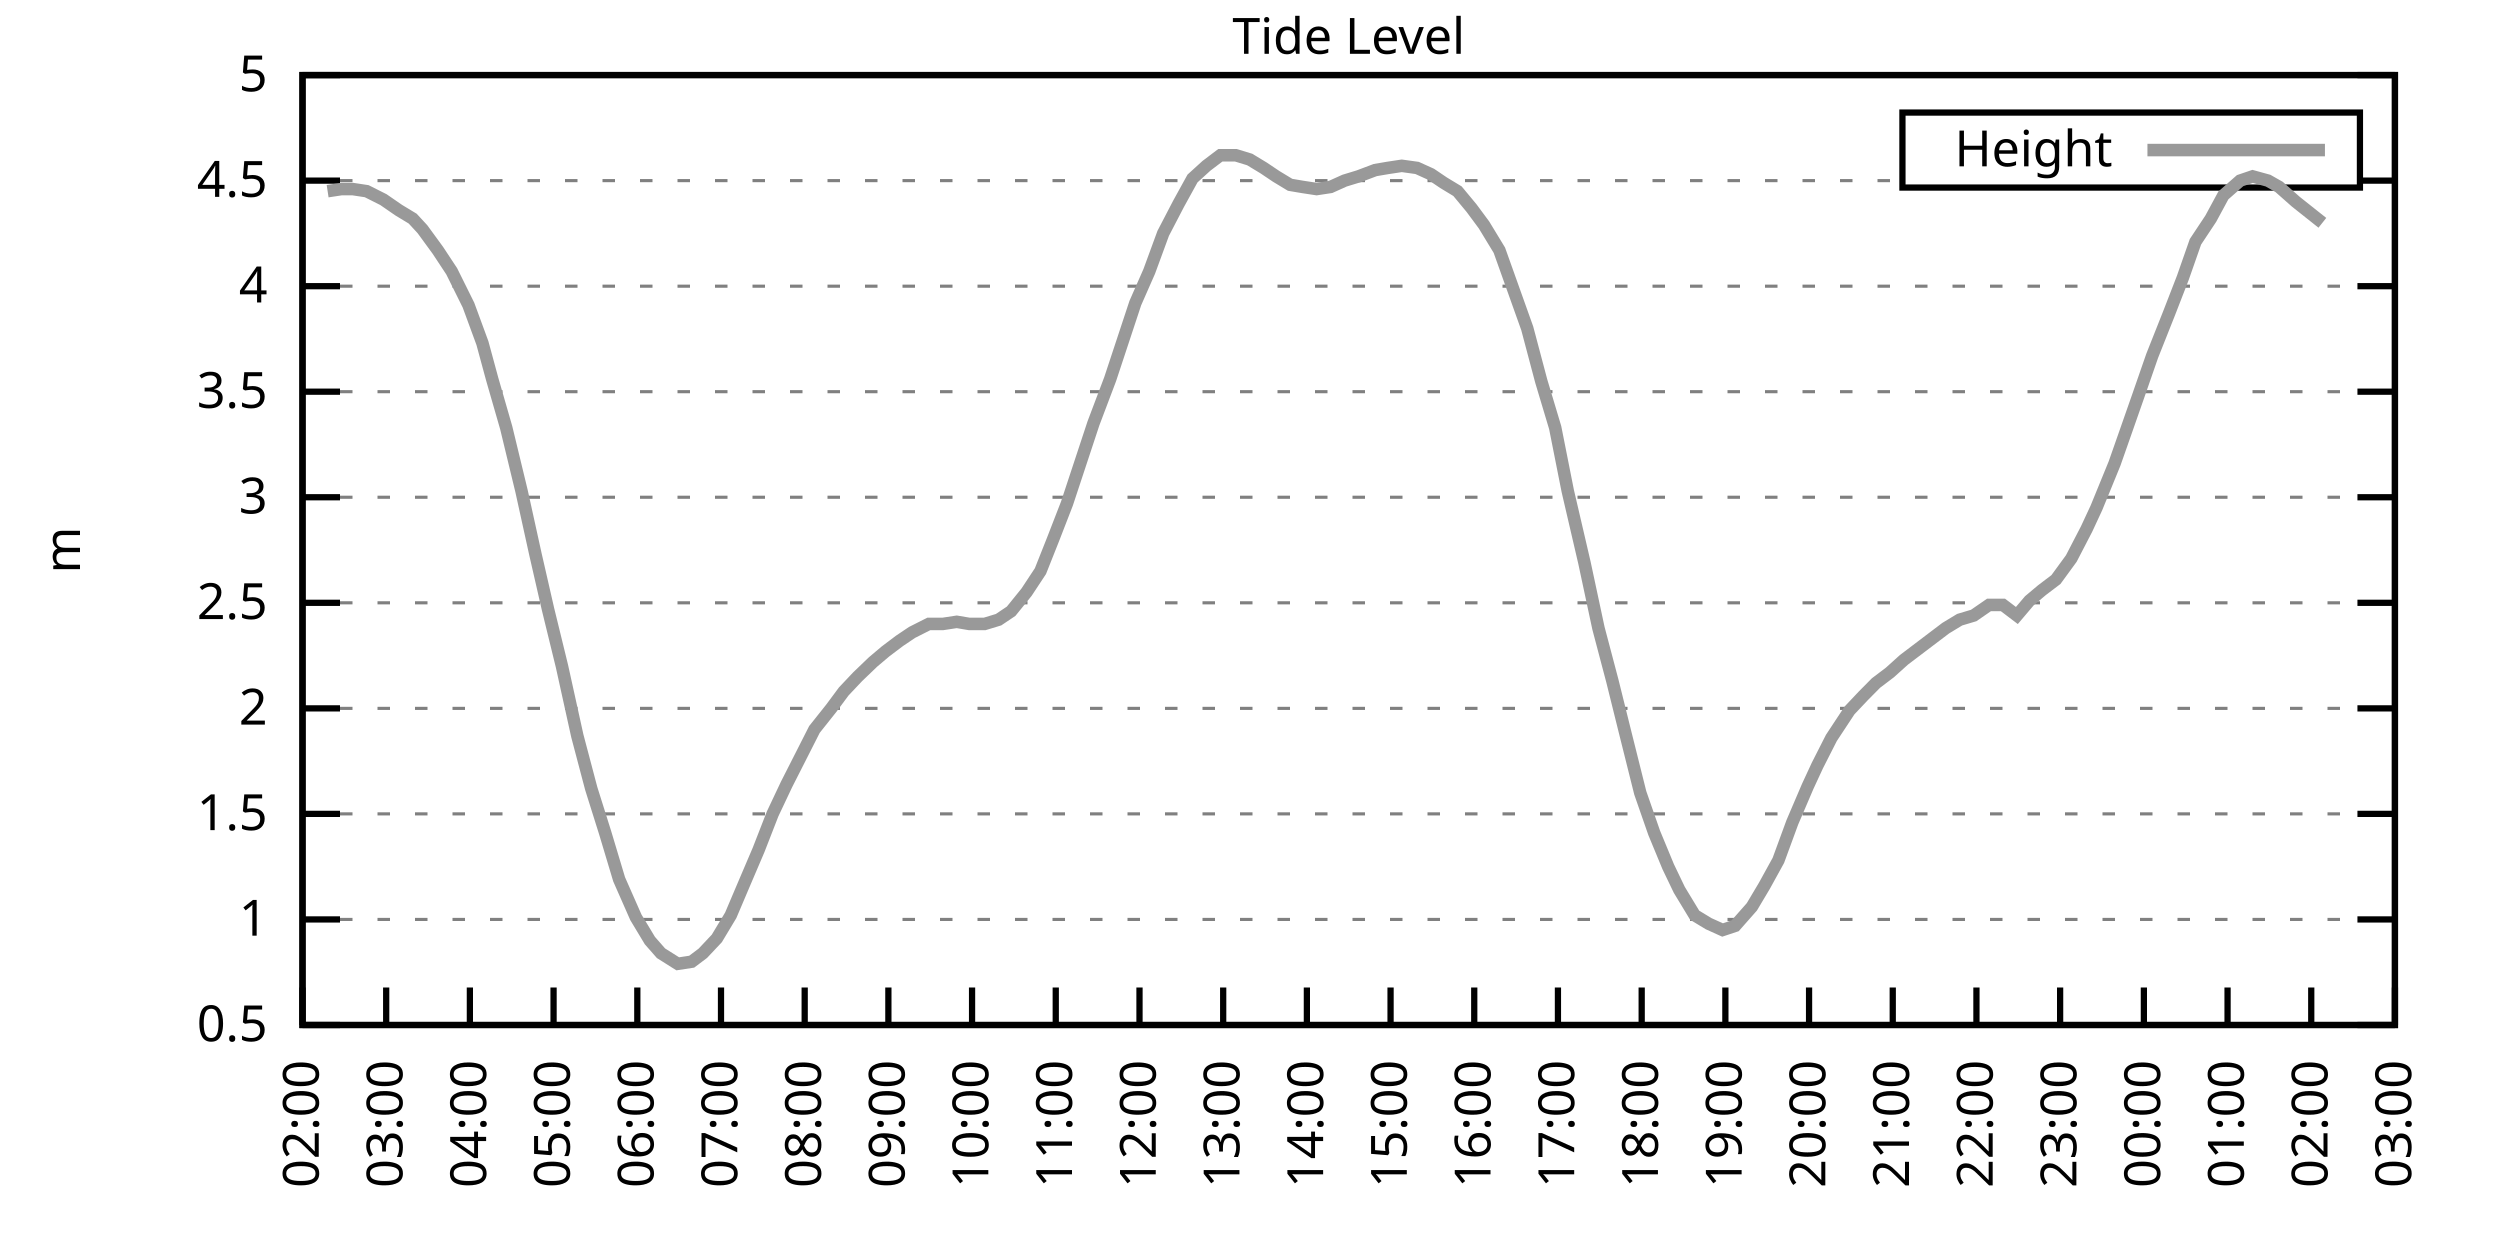
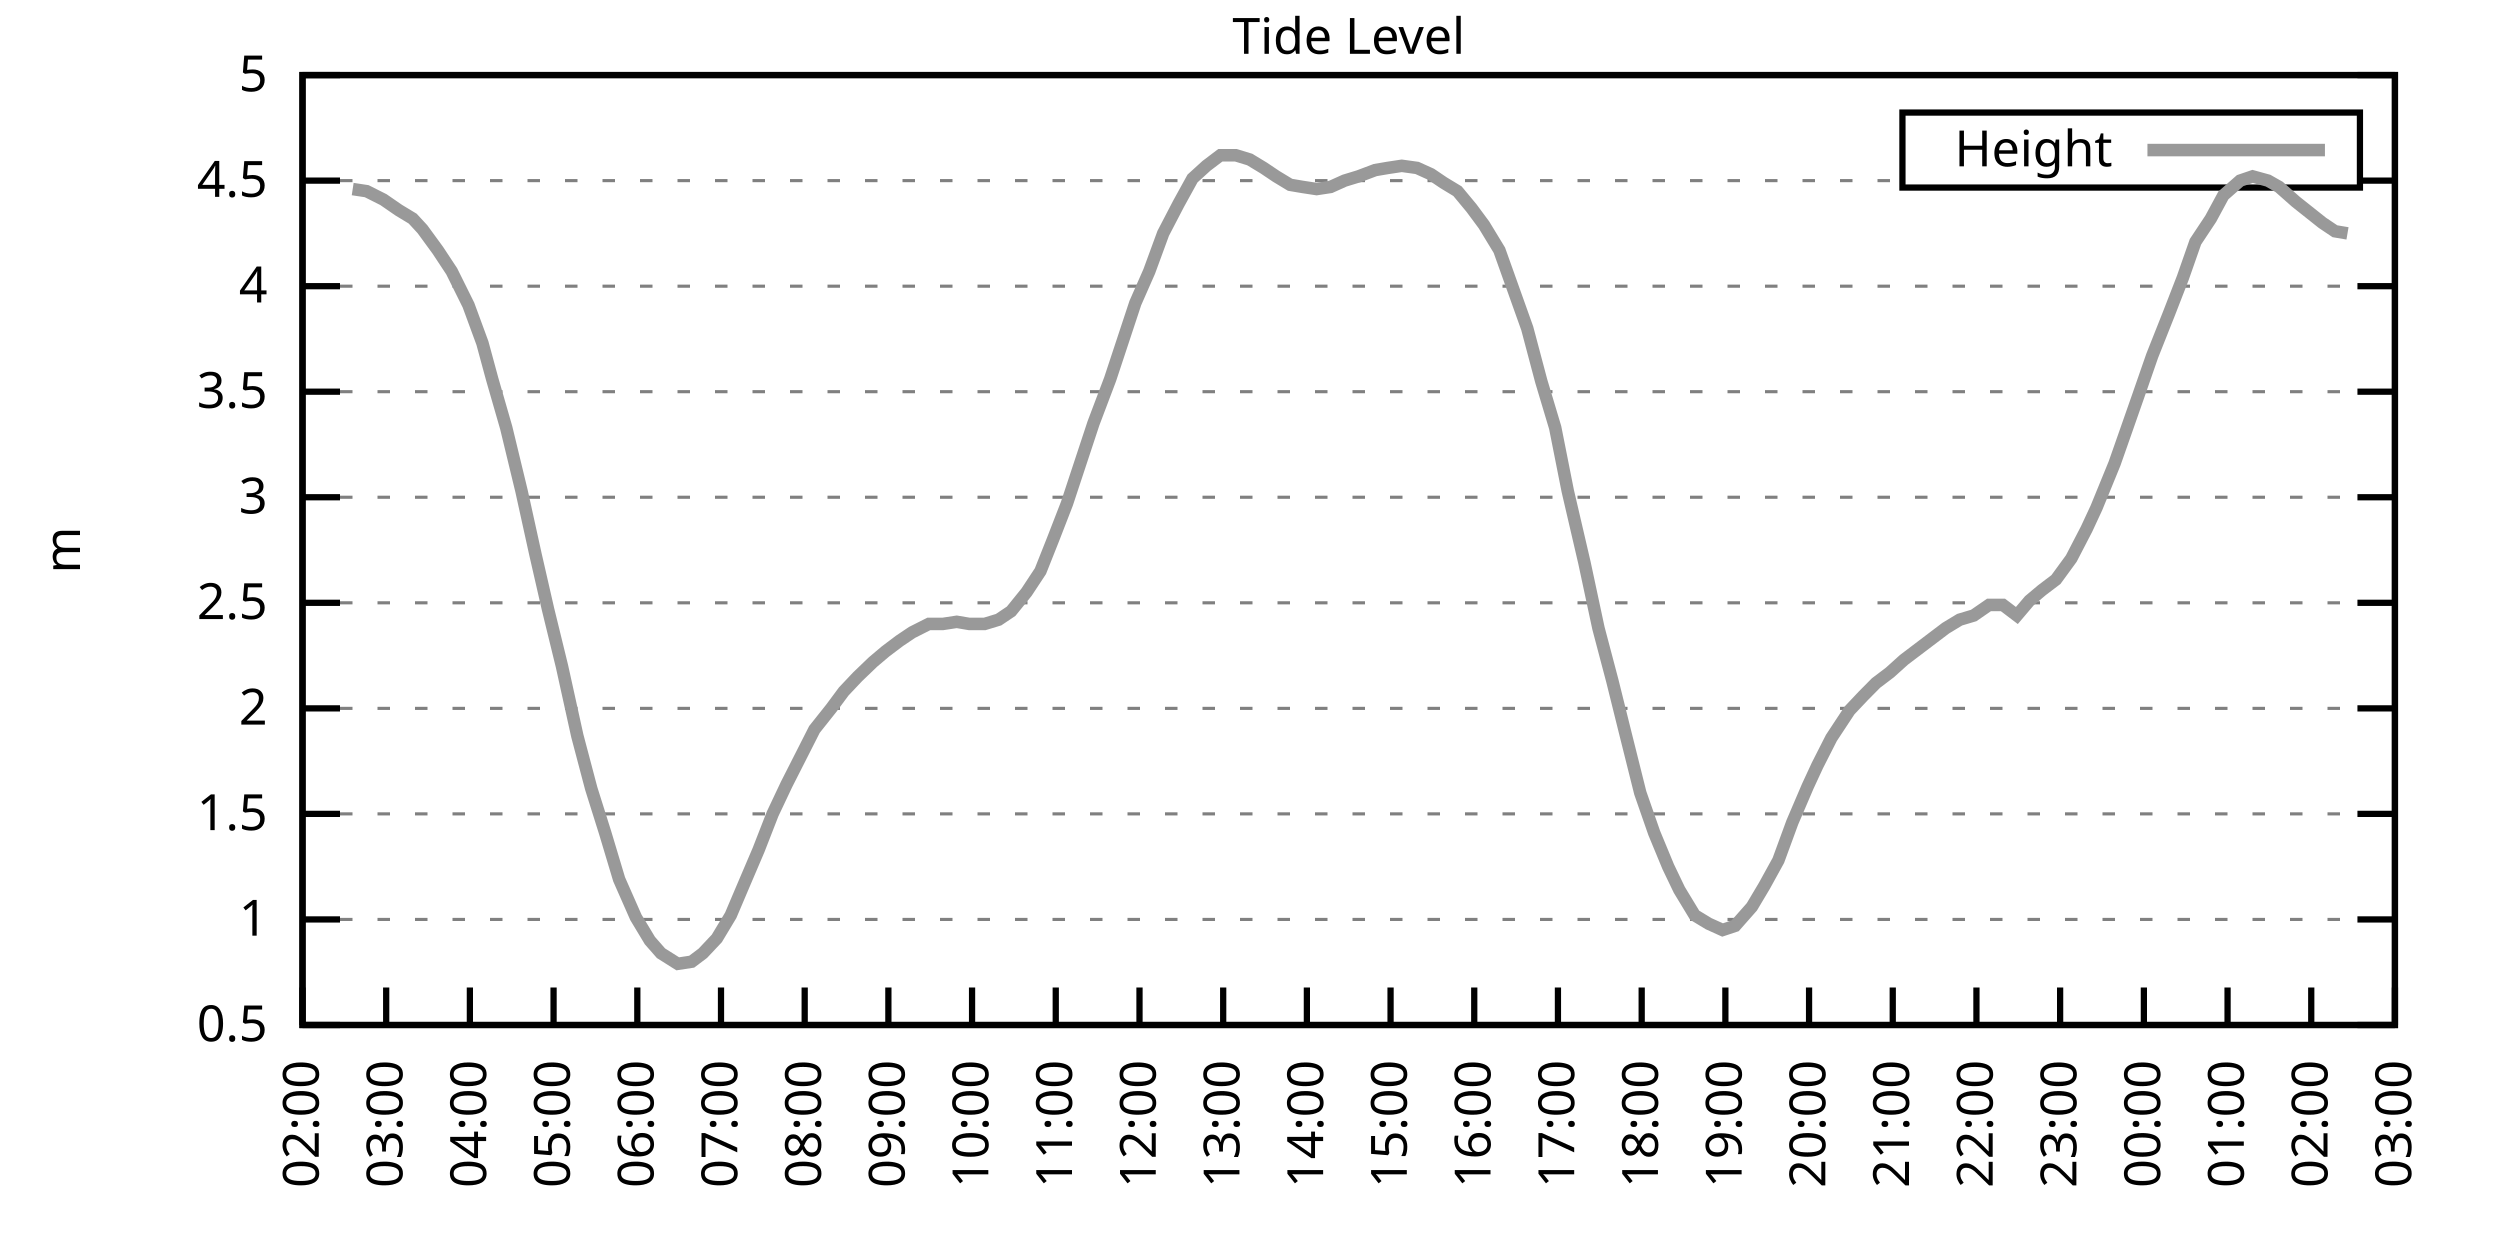
<svg xmlns="http://www.w3.org/2000/svg" xmlns:xlink="http://www.w3.org/1999/xlink" width="400" height="200" viewBox="0 0 400 200">
  <g id="gnuplot_canvas">
    <rect x="0" y="0" width="400" height="200" fill="none" />
    <defs>
      <circle id="gpDot" r="0.5" stroke-width="0.5" stroke="currentColor" />
      <path id="gpPt0" stroke-width="0.333" stroke="currentColor" d="M-1,0 h2 M0,-1 v2" />
      <path id="gpPt1" stroke-width="0.333" stroke="currentColor" d="M-1,-1 L1,1 M1,-1 L-1,1" />
      <path id="gpPt2" stroke-width="0.333" stroke="currentColor" d="M-1,0 L1,0 M0,-1 L0,1 M-1,-1 L1,1 M-1,1 L1,-1" />
      <rect id="gpPt3" stroke-width="0.333" stroke="currentColor" x="-1" y="-1" width="2" height="2" />
      <rect id="gpPt4" stroke-width="0.333" stroke="currentColor" fill="currentColor" x="-1" y="-1" width="2" height="2" />
      <circle id="gpPt5" stroke-width="0.333" stroke="currentColor" cx="0" cy="0" r="1" />
      <use xlink:href="#gpPt5" id="gpPt6" fill="currentColor" stroke="none" />
      <path id="gpPt7" stroke-width="0.333" stroke="currentColor" d="M0,-1.33 L-1.33,0.67 L1.33,0.67 z" />
      <use xlink:href="#gpPt7" id="gpPt8" fill="currentColor" stroke="none" />
      <use xlink:href="#gpPt7" id="gpPt9" stroke="currentColor" transform="rotate(180)" />
      <use xlink:href="#gpPt9" id="gpPt10" fill="currentColor" stroke="none" />
      <use xlink:href="#gpPt3" id="gpPt11" stroke="currentColor" transform="rotate(45)" />
      <use xlink:href="#gpPt11" id="gpPt12" fill="currentColor" stroke="none" />
      <path id="gpPt13" stroke-width="0.333" stroke="currentColor" d="M0,1.330 L1.265,0.411 L0.782,-1.067 L-0.782,-1.076 L-1.265,0.411 z" />
      <use xlink:href="#gpPt13" id="gpPt14" fill="currentColor" stroke="none" />
      <filter id="textbox" filterUnits="objectBoundingBox" x="0" y="0" height="1" width="1">
        <feFlood flood-color="white" flood-opacity="1" result="bgnd" />
        <feComposite in="SourceGraphic" in2="bgnd" operator="atop" />
      </filter>
      <filter id="greybox" filterUnits="objectBoundingBox" x="0" y="0" height="1" width="1">
        <feFlood flood-color="lightgrey" flood-opacity="1" result="grey" />
        <feComposite in="SourceGraphic" in2="grey" operator="atop" />
      </filter>
    </defs>
    <g fill="none" color="white" stroke="currentColor" stroke-width="1.00" stroke-linecap="butt" stroke-linejoin="miter">
</g>
    <g fill="none" color="black" stroke="currentColor" stroke-width="1.00" stroke-linecap="butt" stroke-linejoin="miter">
      <g stroke="none" shape-rendering="crispEdges">
        <polygon fill="rgb(255, 255, 255)" points="48.40,164.00 383.18,164.00 383.18,12.02 48.40,12.02 " />
      </g>
    </g>
    <g fill="none" color="black" stroke="currentColor" stroke-width="1.00" stroke-linecap="butt" stroke-linejoin="miter">
</g>
    <g fill="none" color="black" stroke="black" stroke-width="0.50" stroke-linecap="butt" stroke-linejoin="miter">
</g>
    <g fill="none" color="gray" stroke="currentColor" stroke-width="0.50" stroke-linecap="butt" stroke-linejoin="miter">
      <path stroke="gray" stroke-dasharray="2,4" class="gridline" d="M48.40,164.00 L383.19,164.00  " />
    </g>
    <g fill="none" color="gray" stroke="gray" stroke-width="1.00" stroke-linecap="butt" stroke-linejoin="miter">
</g>
    <g fill="none" color="black" stroke="currentColor" stroke-width="1.00" stroke-linecap="butt" stroke-linejoin="miter">
      <path stroke="black" d="M48.40,164.00 L54.40,164.00 M383.19,164.00 L377.19,164.00  " />
      <g transform="translate(42.80,166.60)" stroke="none" fill="black" font-family="Sans" font-size="8.00" text-anchor="end">
        <text>
          <tspan font-family="Sans"> 0.5</tspan>
        </text>
      </g>
    </g>
    <g fill="none" color="black" stroke="currentColor" stroke-width="1.00" stroke-linecap="butt" stroke-linejoin="miter">
</g>
    <g fill="none" color="black" stroke="black" stroke-width="0.50" stroke-linecap="butt" stroke-linejoin="miter">
</g>
    <g fill="none" color="gray" stroke="currentColor" stroke-width="0.50" stroke-linecap="butt" stroke-linejoin="miter">
      <path stroke="gray" stroke-dasharray="2,4" class="gridline" d="M48.40,147.11 L383.19,147.11  " />
    </g>
    <g fill="none" color="gray" stroke="gray" stroke-width="1.00" stroke-linecap="butt" stroke-linejoin="miter">
</g>
    <g fill="none" color="black" stroke="currentColor" stroke-width="1.00" stroke-linecap="butt" stroke-linejoin="miter">
      <path stroke="black" d="M48.40,147.11 L54.40,147.11 M383.19,147.11 L377.19,147.11  " />
      <g transform="translate(42.80,149.71)" stroke="none" fill="black" font-family="Sans" font-size="8.00" text-anchor="end">
        <text>
          <tspan font-family="Sans"> 1</tspan>
        </text>
      </g>
    </g>
    <g fill="none" color="black" stroke="currentColor" stroke-width="1.00" stroke-linecap="butt" stroke-linejoin="miter">
</g>
    <g fill="none" color="black" stroke="black" stroke-width="0.50" stroke-linecap="butt" stroke-linejoin="miter">
</g>
    <g fill="none" color="gray" stroke="currentColor" stroke-width="0.50" stroke-linecap="butt" stroke-linejoin="miter">
      <path stroke="gray" stroke-dasharray="2,4" class="gridline" d="M48.40,130.22 L383.19,130.22  " />
    </g>
    <g fill="none" color="gray" stroke="gray" stroke-width="1.00" stroke-linecap="butt" stroke-linejoin="miter">
</g>
    <g fill="none" color="black" stroke="currentColor" stroke-width="1.00" stroke-linecap="butt" stroke-linejoin="miter">
      <path stroke="black" d="M48.40,130.22 L54.40,130.22 M383.19,130.22 L377.19,130.22  " />
      <g transform="translate(42.80,132.82)" stroke="none" fill="black" font-family="Sans" font-size="8.00" text-anchor="end">
        <text>
          <tspan font-family="Sans"> 1.5</tspan>
        </text>
      </g>
    </g>
    <g fill="none" color="black" stroke="currentColor" stroke-width="1.00" stroke-linecap="butt" stroke-linejoin="miter">
</g>
    <g fill="none" color="black" stroke="black" stroke-width="0.50" stroke-linecap="butt" stroke-linejoin="miter">
</g>
    <g fill="none" color="gray" stroke="currentColor" stroke-width="0.50" stroke-linecap="butt" stroke-linejoin="miter">
      <path stroke="gray" stroke-dasharray="2,4" class="gridline" d="M48.40,113.34 L383.19,113.34  " />
    </g>
    <g fill="none" color="gray" stroke="gray" stroke-width="1.00" stroke-linecap="butt" stroke-linejoin="miter">
</g>
    <g fill="none" color="black" stroke="currentColor" stroke-width="1.00" stroke-linecap="butt" stroke-linejoin="miter">
      <path stroke="black" d="M48.40,113.34 L54.40,113.34 M383.19,113.34 L377.19,113.34  " />
      <g transform="translate(42.80,115.94)" stroke="none" fill="black" font-family="Sans" font-size="8.00" text-anchor="end">
        <text>
          <tspan font-family="Sans"> 2</tspan>
        </text>
      </g>
    </g>
    <g fill="none" color="black" stroke="currentColor" stroke-width="1.00" stroke-linecap="butt" stroke-linejoin="miter">
</g>
    <g fill="none" color="black" stroke="black" stroke-width="0.50" stroke-linecap="butt" stroke-linejoin="miter">
</g>
    <g fill="none" color="gray" stroke="currentColor" stroke-width="0.50" stroke-linecap="butt" stroke-linejoin="miter">
      <path stroke="gray" stroke-dasharray="2,4" class="gridline" d="M48.40,96.45 L383.19,96.45  " />
    </g>
    <g fill="none" color="gray" stroke="gray" stroke-width="1.00" stroke-linecap="butt" stroke-linejoin="miter">
</g>
    <g fill="none" color="black" stroke="currentColor" stroke-width="1.00" stroke-linecap="butt" stroke-linejoin="miter">
      <path stroke="black" d="M48.40,96.45 L54.40,96.45 M383.19,96.45 L377.19,96.45  " />
      <g transform="translate(42.80,99.05)" stroke="none" fill="black" font-family="Sans" font-size="8.00" text-anchor="end">
        <text>
          <tspan font-family="Sans"> 2.5</tspan>
        </text>
      </g>
    </g>
    <g fill="none" color="black" stroke="currentColor" stroke-width="1.00" stroke-linecap="butt" stroke-linejoin="miter">
</g>
    <g fill="none" color="black" stroke="black" stroke-width="0.50" stroke-linecap="butt" stroke-linejoin="miter">
</g>
    <g fill="none" color="gray" stroke="currentColor" stroke-width="0.50" stroke-linecap="butt" stroke-linejoin="miter">
      <path stroke="gray" stroke-dasharray="2,4" class="gridline" d="M48.40,79.56 L383.19,79.56  " />
    </g>
    <g fill="none" color="gray" stroke="gray" stroke-width="1.00" stroke-linecap="butt" stroke-linejoin="miter">
</g>
    <g fill="none" color="black" stroke="currentColor" stroke-width="1.00" stroke-linecap="butt" stroke-linejoin="miter">
      <path stroke="black" d="M48.40,79.56 L54.40,79.56 M383.19,79.56 L377.19,79.56  " />
      <g transform="translate(42.80,82.16)" stroke="none" fill="black" font-family="Sans" font-size="8.00" text-anchor="end">
        <text>
          <tspan font-family="Sans"> 3</tspan>
        </text>
      </g>
    </g>
    <g fill="none" color="black" stroke="currentColor" stroke-width="1.00" stroke-linecap="butt" stroke-linejoin="miter">
</g>
    <g fill="none" color="black" stroke="black" stroke-width="0.50" stroke-linecap="butt" stroke-linejoin="miter">
</g>
    <g fill="none" color="gray" stroke="currentColor" stroke-width="0.50" stroke-linecap="butt" stroke-linejoin="miter">
      <path stroke="gray" stroke-dasharray="2,4" class="gridline" d="M48.40,62.67 L383.19,62.67  " />
    </g>
    <g fill="none" color="gray" stroke="gray" stroke-width="1.00" stroke-linecap="butt" stroke-linejoin="miter">
</g>
    <g fill="none" color="black" stroke="currentColor" stroke-width="1.00" stroke-linecap="butt" stroke-linejoin="miter">
      <path stroke="black" d="M48.40,62.67 L54.40,62.67 M383.19,62.67 L377.19,62.67  " />
      <g transform="translate(42.80,65.27)" stroke="none" fill="black" font-family="Sans" font-size="8.00" text-anchor="end">
        <text>
          <tspan font-family="Sans"> 3.5</tspan>
        </text>
      </g>
    </g>
    <g fill="none" color="black" stroke="currentColor" stroke-width="1.00" stroke-linecap="butt" stroke-linejoin="miter">
</g>
    <g fill="none" color="black" stroke="black" stroke-width="0.50" stroke-linecap="butt" stroke-linejoin="miter">
</g>
    <g fill="none" color="gray" stroke="currentColor" stroke-width="0.50" stroke-linecap="butt" stroke-linejoin="miter">
      <path stroke="gray" stroke-dasharray="2,4" class="gridline" d="M48.40,45.79 L383.19,45.79  " />
    </g>
    <g fill="none" color="gray" stroke="gray" stroke-width="1.00" stroke-linecap="butt" stroke-linejoin="miter">
</g>
    <g fill="none" color="black" stroke="currentColor" stroke-width="1.00" stroke-linecap="butt" stroke-linejoin="miter">
      <path stroke="black" d="M48.40,45.79 L54.40,45.79 M383.19,45.79 L377.19,45.79  " />
      <g transform="translate(42.80,48.39)" stroke="none" fill="black" font-family="Sans" font-size="8.00" text-anchor="end">
        <text>
          <tspan font-family="Sans"> 4</tspan>
        </text>
      </g>
    </g>
    <g fill="none" color="black" stroke="currentColor" stroke-width="1.00" stroke-linecap="butt" stroke-linejoin="miter">
</g>
    <g fill="none" color="black" stroke="black" stroke-width="0.50" stroke-linecap="butt" stroke-linejoin="miter">
</g>
    <g fill="none" color="gray" stroke="currentColor" stroke-width="0.50" stroke-linecap="butt" stroke-linejoin="miter">
      <path stroke="gray" stroke-dasharray="2,4" class="gridline" d="M48.40,28.90 L304.39,28.90 M377.59,28.90 L383.19,28.90  " />
    </g>
    <g fill="none" color="gray" stroke="gray" stroke-width="1.00" stroke-linecap="butt" stroke-linejoin="miter">
</g>
    <g fill="none" color="black" stroke="currentColor" stroke-width="1.00" stroke-linecap="butt" stroke-linejoin="miter">
      <path stroke="black" d="M48.40,28.90 L54.40,28.90 M383.19,28.90 L377.19,28.90  " />
      <g transform="translate(42.80,31.50)" stroke="none" fill="black" font-family="Sans" font-size="8.00" text-anchor="end">
        <text>
          <tspan font-family="Sans"> 4.5</tspan>
        </text>
      </g>
    </g>
    <g fill="none" color="black" stroke="currentColor" stroke-width="1.00" stroke-linecap="butt" stroke-linejoin="miter">
</g>
    <g fill="none" color="black" stroke="black" stroke-width="0.50" stroke-linecap="butt" stroke-linejoin="miter">
</g>
    <g fill="none" color="gray" stroke="currentColor" stroke-width="0.50" stroke-linecap="butt" stroke-linejoin="miter">
      <path stroke="gray" stroke-dasharray="2,4" class="gridline" d="M48.40,12.01 L383.19,12.01  " />
    </g>
    <g fill="none" color="gray" stroke="gray" stroke-width="1.00" stroke-linecap="butt" stroke-linejoin="miter">
</g>
    <g fill="none" color="black" stroke="currentColor" stroke-width="1.00" stroke-linecap="butt" stroke-linejoin="miter">
      <path stroke="black" d="M48.40,12.01 L54.40,12.01 M383.19,12.01 L377.19,12.01  " />
      <g transform="translate(42.80,14.61)" stroke="none" fill="black" font-family="Sans" font-size="8.00" text-anchor="end">
        <text>
          <tspan font-family="Sans"> 5</tspan>
        </text>
      </g>
    </g>
    <g fill="none" color="black" stroke="currentColor" stroke-width="1.00" stroke-linecap="butt" stroke-linejoin="miter">
      <path stroke="black" d="M48.40,164.00 L48.40,158.00  " />
      <g transform="translate(51.00,169.60) rotate(270.00)" stroke="none" fill="black" font-family="Sans" font-size="8.00" text-anchor="end">
        <text>
          <tspan font-family="Sans">02:00</tspan>
        </text>
      </g>
    </g>
    <g fill="none" color="black" stroke="currentColor" stroke-width="1.00" stroke-linecap="butt" stroke-linejoin="miter">
      <path stroke="black" d="M61.79,164.00 L61.79,158.00  " />
      <g transform="translate(64.39,169.60) rotate(270.00)" stroke="none" fill="black" font-family="Sans" font-size="8.00" text-anchor="end">
        <text>
          <tspan font-family="Sans">03:00</tspan>
        </text>
      </g>
    </g>
    <g fill="none" color="black" stroke="currentColor" stroke-width="1.00" stroke-linecap="butt" stroke-linejoin="miter">
      <path stroke="black" d="M75.18,164.00 L75.18,158.00  " />
      <g transform="translate(77.78,169.60) rotate(270.00)" stroke="none" fill="black" font-family="Sans" font-size="8.00" text-anchor="end">
        <text>
          <tspan font-family="Sans">04:00</tspan>
        </text>
      </g>
    </g>
    <g fill="none" color="black" stroke="currentColor" stroke-width="1.00" stroke-linecap="butt" stroke-linejoin="miter">
      <path stroke="black" d="M88.57,164.00 L88.57,158.00  " />
      <g transform="translate(91.17,169.60) rotate(270.00)" stroke="none" fill="black" font-family="Sans" font-size="8.00" text-anchor="end">
        <text>
          <tspan font-family="Sans">05:00</tspan>
        </text>
      </g>
    </g>
    <g fill="none" color="black" stroke="currentColor" stroke-width="1.00" stroke-linecap="butt" stroke-linejoin="miter">
      <path stroke="black" d="M101.97,164.00 L101.97,158.00  " />
      <g transform="translate(104.57,169.60) rotate(270.00)" stroke="none" fill="black" font-family="Sans" font-size="8.00" text-anchor="end">
        <text>
          <tspan font-family="Sans">06:00</tspan>
        </text>
      </g>
    </g>
    <g fill="none" color="black" stroke="currentColor" stroke-width="1.00" stroke-linecap="butt" stroke-linejoin="miter">
      <path stroke="black" d="M115.36,164.00 L115.36,158.00  " />
      <g transform="translate(117.96,169.60) rotate(270.00)" stroke="none" fill="black" font-family="Sans" font-size="8.00" text-anchor="end">
        <text>
          <tspan font-family="Sans">07:00</tspan>
        </text>
      </g>
    </g>
    <g fill="none" color="black" stroke="currentColor" stroke-width="1.00" stroke-linecap="butt" stroke-linejoin="miter">
      <path stroke="black" d="M128.75,164.00 L128.75,158.00  " />
      <g transform="translate(131.35,169.60) rotate(270.00)" stroke="none" fill="black" font-family="Sans" font-size="8.00" text-anchor="end">
        <text>
          <tspan font-family="Sans">08:00</tspan>
        </text>
      </g>
    </g>
    <g fill="none" color="black" stroke="currentColor" stroke-width="1.00" stroke-linecap="butt" stroke-linejoin="miter">
      <path stroke="black" d="M142.14,164.00 L142.14,158.00  " />
      <g transform="translate(144.74,169.60) rotate(270.00)" stroke="none" fill="black" font-family="Sans" font-size="8.00" text-anchor="end">
        <text>
          <tspan font-family="Sans">09:00</tspan>
        </text>
      </g>
    </g>
    <g fill="none" color="black" stroke="currentColor" stroke-width="1.00" stroke-linecap="butt" stroke-linejoin="miter">
      <path stroke="black" d="M155.53,164.00 L155.53,158.00  " />
      <g transform="translate(158.13,169.60) rotate(270.00)" stroke="none" fill="black" font-family="Sans" font-size="8.00" text-anchor="end">
        <text>
          <tspan font-family="Sans">10:00</tspan>
        </text>
      </g>
    </g>
    <g fill="none" color="black" stroke="currentColor" stroke-width="1.00" stroke-linecap="butt" stroke-linejoin="miter">
      <path stroke="black" d="M168.92,164.00 L168.92,158.00  " />
      <g transform="translate(171.52,169.60) rotate(270.00)" stroke="none" fill="black" font-family="Sans" font-size="8.00" text-anchor="end">
        <text>
          <tspan font-family="Sans">11:00</tspan>
        </text>
      </g>
    </g>
    <g fill="none" color="black" stroke="currentColor" stroke-width="1.00" stroke-linecap="butt" stroke-linejoin="miter">
      <path stroke="black" d="M182.32,164.00 L182.32,158.00  " />
      <g transform="translate(184.92,169.60) rotate(270.00)" stroke="none" fill="black" font-family="Sans" font-size="8.00" text-anchor="end">
        <text>
          <tspan font-family="Sans">12:00</tspan>
        </text>
      </g>
    </g>
    <g fill="none" color="black" stroke="currentColor" stroke-width="1.00" stroke-linecap="butt" stroke-linejoin="miter">
      <path stroke="black" d="M195.71,164.00 L195.71,158.00  " />
      <g transform="translate(198.31,169.60) rotate(270.00)" stroke="none" fill="black" font-family="Sans" font-size="8.00" text-anchor="end">
        <text>
          <tspan font-family="Sans">13:00</tspan>
        </text>
      </g>
    </g>
    <g fill="none" color="black" stroke="currentColor" stroke-width="1.00" stroke-linecap="butt" stroke-linejoin="miter">
      <path stroke="black" d="M209.10,164.00 L209.10,158.00  " />
      <g transform="translate(211.70,169.60) rotate(270.00)" stroke="none" fill="black" font-family="Sans" font-size="8.00" text-anchor="end">
        <text>
          <tspan font-family="Sans">14:00</tspan>
        </text>
      </g>
    </g>
    <g fill="none" color="black" stroke="currentColor" stroke-width="1.00" stroke-linecap="butt" stroke-linejoin="miter">
      <path stroke="black" d="M222.49,164.00 L222.49,158.00  " />
      <g transform="translate(225.09,169.60) rotate(270.00)" stroke="none" fill="black" font-family="Sans" font-size="8.00" text-anchor="end">
        <text>
          <tspan font-family="Sans">15:00</tspan>
        </text>
      </g>
    </g>
    <g fill="none" color="black" stroke="currentColor" stroke-width="1.00" stroke-linecap="butt" stroke-linejoin="miter">
      <path stroke="black" d="M235.88,164.00 L235.88,158.00  " />
      <g transform="translate(238.48,169.60) rotate(270.00)" stroke="none" fill="black" font-family="Sans" font-size="8.00" text-anchor="end">
        <text>
          <tspan font-family="Sans">16:00</tspan>
        </text>
      </g>
    </g>
    <g fill="none" color="black" stroke="currentColor" stroke-width="1.00" stroke-linecap="butt" stroke-linejoin="miter">
      <path stroke="black" d="M249.27,164.00 L249.27,158.00  " />
      <g transform="translate(251.87,169.60) rotate(270.00)" stroke="none" fill="black" font-family="Sans" font-size="8.00" text-anchor="end">
        <text>
          <tspan font-family="Sans">17:00</tspan>
        </text>
      </g>
    </g>
    <g fill="none" color="black" stroke="currentColor" stroke-width="1.00" stroke-linecap="butt" stroke-linejoin="miter">
      <path stroke="black" d="M262.67,164.00 L262.67,158.00  " />
      <g transform="translate(265.27,169.60) rotate(270.00)" stroke="none" fill="black" font-family="Sans" font-size="8.00" text-anchor="end">
        <text>
          <tspan font-family="Sans">18:00</tspan>
        </text>
      </g>
    </g>
    <g fill="none" color="black" stroke="currentColor" stroke-width="1.00" stroke-linecap="butt" stroke-linejoin="miter">
      <path stroke="black" d="M276.06,164.00 L276.06,158.00  " />
      <g transform="translate(278.66,169.60) rotate(270.00)" stroke="none" fill="black" font-family="Sans" font-size="8.00" text-anchor="end">
        <text>
          <tspan font-family="Sans">19:00</tspan>
        </text>
      </g>
    </g>
    <g fill="none" color="black" stroke="currentColor" stroke-width="1.00" stroke-linecap="butt" stroke-linejoin="miter">
      <path stroke="black" d="M289.45,164.00 L289.45,158.00  " />
      <g transform="translate(292.05,169.60) rotate(270.00)" stroke="none" fill="black" font-family="Sans" font-size="8.00" text-anchor="end">
        <text>
          <tspan font-family="Sans">20:00</tspan>
        </text>
      </g>
    </g>
    <g fill="none" color="black" stroke="currentColor" stroke-width="1.00" stroke-linecap="butt" stroke-linejoin="miter">
      <path stroke="black" d="M302.84,164.00 L302.84,158.00  " />
      <g transform="translate(305.44,169.60) rotate(270.00)" stroke="none" fill="black" font-family="Sans" font-size="8.00" text-anchor="end">
        <text>
          <tspan font-family="Sans">21:00</tspan>
        </text>
      </g>
    </g>
    <g fill="none" color="black" stroke="currentColor" stroke-width="1.00" stroke-linecap="butt" stroke-linejoin="miter">
      <path stroke="black" d="M316.23,164.00 L316.23,158.00  " />
      <g transform="translate(318.83,169.60) rotate(270.00)" stroke="none" fill="black" font-family="Sans" font-size="8.00" text-anchor="end">
        <text>
          <tspan font-family="Sans">22:00</tspan>
        </text>
      </g>
    </g>
    <g fill="none" color="black" stroke="currentColor" stroke-width="1.00" stroke-linecap="butt" stroke-linejoin="miter">
      <path stroke="black" d="M329.62,164.00 L329.62,158.00  " />
      <g transform="translate(332.22,169.60) rotate(270.00)" stroke="none" fill="black" font-family="Sans" font-size="8.00" text-anchor="end">
        <text>
          <tspan font-family="Sans">23:00</tspan>
        </text>
      </g>
    </g>
    <g fill="none" color="black" stroke="currentColor" stroke-width="1.00" stroke-linecap="butt" stroke-linejoin="miter">
      <path stroke="black" d="M343.02,164.00 L343.02,158.00  " />
      <g transform="translate(345.62,169.60) rotate(270.00)" stroke="none" fill="black" font-family="Sans" font-size="8.00" text-anchor="end">
        <text>
          <tspan font-family="Sans">00:00</tspan>
        </text>
      </g>
    </g>
    <g fill="none" color="black" stroke="currentColor" stroke-width="1.00" stroke-linecap="butt" stroke-linejoin="miter">
      <path stroke="black" d="M356.41,164.00 L356.41,158.00  " />
      <g transform="translate(359.01,169.60) rotate(270.00)" stroke="none" fill="black" font-family="Sans" font-size="8.00" text-anchor="end">
        <text>
          <tspan font-family="Sans">01:00</tspan>
        </text>
      </g>
    </g>
    <g fill="none" color="black" stroke="currentColor" stroke-width="1.00" stroke-linecap="butt" stroke-linejoin="miter">
      <path stroke="black" d="M369.80,164.00 L369.80,158.00  " />
      <g transform="translate(372.40,169.60) rotate(270.00)" stroke="none" fill="black" font-family="Sans" font-size="8.00" text-anchor="end">
        <text>
          <tspan font-family="Sans">02:00</tspan>
        </text>
      </g>
    </g>
    <g fill="none" color="black" stroke="currentColor" stroke-width="1.00" stroke-linecap="butt" stroke-linejoin="miter">
      <path stroke="black" d="M383.19,164.00 L383.19,158.00  " />
      <g transform="translate(385.79,169.60) rotate(270.00)" stroke="none" fill="black" font-family="Sans" font-size="8.00" text-anchor="end">
        <text>
          <tspan font-family="Sans">03:00</tspan>
        </text>
      </g>
    </g>
    <g fill="none" color="black" stroke="currentColor" stroke-width="1.00" stroke-linecap="butt" stroke-linejoin="miter">
</g>
    <g fill="none" color="black" stroke="currentColor" stroke-width="1.00" stroke-linecap="butt" stroke-linejoin="miter">
      <path stroke="black" d="M48.40,12.01 L48.40,164.00 L383.19,164.00 L383.19,12.01 L48.40,12.01 Z  " />
    </g>
    <g fill="none" color="black" stroke="currentColor" stroke-width="1.00" stroke-linecap="butt" stroke-linejoin="miter">
</g>
    <g fill="none" color="black" stroke="currentColor" stroke-width="1.00" stroke-linecap="butt" stroke-linejoin="miter">
      <path stroke="black" d="M304.39,30.01 L304.39,18.01 L377.59,18.01 L377.59,30.01 L304.39,30.01 Z  " />
    </g>
    <g id="Tide_level_plot_1">
      <g fill="none" color="white" stroke="black" stroke-width="2.00" stroke-linecap="butt" stroke-linejoin="miter">
</g>
      <g fill="none" color="black" stroke="currentColor" stroke-width="2.00" stroke-linecap="butt" stroke-linejoin="miter">
        <g transform="translate(337.99,26.61)" stroke="none" fill="black" font-family="Sans" font-size="8.00" text-anchor="end">
          <text>
            <tspan font-family="Sans">Height</tspan>
          </text>
        </g>
      </g>
      <g fill="none" color="black" stroke="currentColor" stroke-width="2.00" stroke-linecap="butt" stroke-linejoin="miter">
-         <path stroke="rgb(153, 153, 153)" d="M343.59,24.01 L371.99,24.01 M52.42,30.59 L54.65,30.25 L56.43,30.25 L58.67,30.59 L61.35,31.94 L63.80,33.63   L66.03,34.98 L67.59,36.67 L70.05,40.04 L72.28,43.42 L74.96,48.83 L77.19,54.90 L78.75,60.65 L80.99,68.42   L83.44,78.55 L85.67,88.68 L87.68,97.46 L89.91,106.58 L92.37,117.73 L94.60,126.17 L96.83,133.26 L99.06,140.69   L101.74,146.77 L103.98,150.49 L105.76,152.52 L108.44,154.21 L110.67,153.87 L112.46,152.52 L114.69,150.15 L116.92,146.44   L118.93,141.71 L121.38,135.97 L123.62,130.22 L125.85,125.50 L128.08,121.11 L130.31,116.71 L132.99,113.34 L135.00,110.63   L137.23,108.27 L139.69,105.91 L141.69,104.22 L143.93,102.53 L145.94,101.18 L148.61,99.83 L150.85,99.83 L153.08,99.49   L155.09,99.83 L157.54,99.83 L159.77,99.15 L161.78,97.80 L164.24,94.76 L166.47,91.38 L168.48,86.32 L170.71,80.57   L172.72,74.49 L174.95,67.74 L177.63,60.65 L181.65,48.49 L183.88,43.42 L186.11,37.34 L188.57,32.61 L190.80,28.56   L193.03,26.53 L195.26,24.84 L197.72,24.84 L199.95,25.52 L202.18,26.87 L204.19,28.22 L206.42,29.57 L208.43,29.91   L210.66,30.25 L212.89,29.91 L215.13,28.90 L217.36,28.22 L220.04,27.21 L222.04,26.87 L224.28,26.53 L226.73,26.87   L228.96,27.88 L230.97,29.24 L233.20,30.59 L235.44,33.29 L237.44,35.99 L239.90,40.04 L244.36,52.54 L246.60,60.98   L248.83,68.42 L250.84,78.55 L253.51,90.03 L255.75,100.50 L257.98,108.95 L259.99,117.05 L262.44,126.85 L264.67,133.26   L266.91,138.67 L268.69,142.38 L271.15,146.44 L273.38,147.79 L275.61,148.80 L277.62,148.13 L280.30,145.09 L282.31,141.71   L284.54,137.66 L286.77,131.58 L289.23,125.83 L290.79,122.46 L293.02,118.07 L295.92,113.67 L298.15,111.31 L300.16,109.28   L302.39,107.59 L304.63,105.57 L306.86,103.88 L309.09,102.19 L311.32,100.50 L313.55,99.15 L315.79,98.48 L318.24,96.79   L320.47,96.79 L322.70,98.48 L324.71,96.11 L326.72,94.42 L328.95,92.73 L331.41,89.36 L333.86,84.63 L335.43,81.25   L338.33,74.16 L340.11,69.09 L342.12,63.35 L344.35,56.93 L347.03,50.18 L349.26,44.43 L351.27,38.69 L353.73,34.98   L355.74,31.26 L358.42,28.90 L360.42,28.22 L362.88,28.90 L364.66,29.91 L367.34,32.28 L371.58,35.65  " />
+         <path stroke="rgb(153, 153, 153)" d="M343.59,24.01 L371.99,24.01 M56.43,30.25 L58.67,30.59 L61.35,31.94 L63.80,33.63 L66.03,34.98 L67.59,36.67   L70.05,40.04 L72.28,43.42 L74.96,48.83 L77.19,54.90 L78.75,60.65 L80.99,68.42 L83.44,78.55 L85.67,88.68   L87.68,97.46 L89.91,106.58 L92.37,117.73 L94.60,126.17 L96.83,133.26 L99.06,140.69 L101.74,146.77 L103.98,150.49   L105.76,152.52 L108.44,154.21 L110.67,153.87 L112.46,152.52 L114.69,150.15 L116.92,146.44 L118.93,141.71 L121.38,135.97   L123.62,130.22 L125.85,125.50 L128.08,121.11 L130.31,116.71 L132.99,113.34 L135.00,110.63 L137.23,108.27 L139.69,105.91   L141.69,104.22 L143.93,102.53 L145.94,101.18 L148.61,99.83 L150.85,99.83 L153.08,99.49 L155.09,99.83 L157.54,99.83   L159.77,99.15 L161.78,97.80 L164.24,94.76 L166.47,91.38 L168.48,86.32 L170.71,80.57 L172.72,74.49 L174.95,67.74   L177.63,60.65 L181.65,48.49 L183.88,43.42 L186.11,37.34 L188.57,32.61 L190.80,28.56 L193.03,26.53 L195.26,24.84   L197.72,24.84 L199.95,25.52 L202.18,26.87 L204.19,28.22 L206.42,29.57 L208.43,29.91 L210.66,30.25 L212.89,29.91   L215.13,28.90 L217.36,28.22 L220.04,27.21 L222.04,26.87 L224.28,26.53 L226.73,26.87 L228.96,27.88 L230.97,29.24   L233.20,30.59 L235.44,33.29 L237.44,35.99 L239.90,40.04 L244.36,52.54 L246.60,60.98 L248.83,68.42 L250.84,78.55   L253.51,90.03 L255.75,100.50 L257.98,108.95 L259.99,117.05 L262.44,126.85 L264.67,133.26 L266.91,138.67 L268.69,142.38   L271.15,146.44 L273.38,147.79 L275.61,148.80 L277.62,148.13 L280.30,145.09 L282.31,141.71 L284.54,137.66 L286.77,131.58   L289.23,125.83 L290.79,122.46 L293.02,118.07 L295.92,113.67 L298.15,111.31 L300.16,109.28 L302.39,107.59 L304.63,105.57   L306.86,103.88 L309.09,102.19 L311.32,100.50 L313.55,99.15 L315.79,98.48 L318.24,96.79 L320.47,96.79 L322.70,98.48   L324.71,96.11 L326.72,94.42 L328.95,92.73 L331.41,89.36 L333.86,84.63 L335.43,81.25 L338.33,74.16 L340.11,69.09   L342.12,63.35 L344.35,56.93 L347.03,50.18 L349.26,44.43 L351.27,38.69 L353.73,34.98 L355.74,31.26 L358.42,28.90   L360.42,28.22 L362.88,28.90 L364.66,29.91 L367.34,32.28 L371.58,35.65 L373.59,37.00 L375.60,37.34  " />
      </g>
    </g>
    <g fill="none" color="black" stroke="currentColor" stroke-width="2.00" stroke-linecap="butt" stroke-linejoin="miter">
</g>
    <g fill="none" color="black" stroke="black" stroke-width="1.00" stroke-linecap="butt" stroke-linejoin="miter">
</g>
    <g fill="none" color="black" stroke="currentColor" stroke-width="1.00" stroke-linecap="butt" stroke-linejoin="miter">
      <path stroke="black" d="M48.40,12.01 L48.40,164.00 L383.19,164.00 L383.19,12.01 L48.40,12.01 Z  " />
      <g transform="translate(12.80,88.01) rotate(270.00)" stroke="none" fill="black" font-family="Sans" font-size="8.00" text-anchor="middle">
        <text>
          <tspan font-family="Sans">m</tspan>
        </text>
      </g>
    </g>
    <g fill="none" color="black" stroke="currentColor" stroke-width="1.00" stroke-linecap="butt" stroke-linejoin="miter">
</g>
    <g fill="none" color="black" stroke="currentColor" stroke-width="1.00" stroke-linecap="butt" stroke-linejoin="miter">
      <g transform="translate(215.79,8.61)" stroke="none" fill="black" font-family="Sans" font-size="8.00" text-anchor="middle">
        <text>
          <tspan font-family="Sans">Tide Level</tspan>
        </text>
      </g>
    </g>
    <g fill="none" color="black" stroke="currentColor" stroke-width="1.00" stroke-linecap="butt" stroke-linejoin="miter">
</g>
  </g>
</svg>
